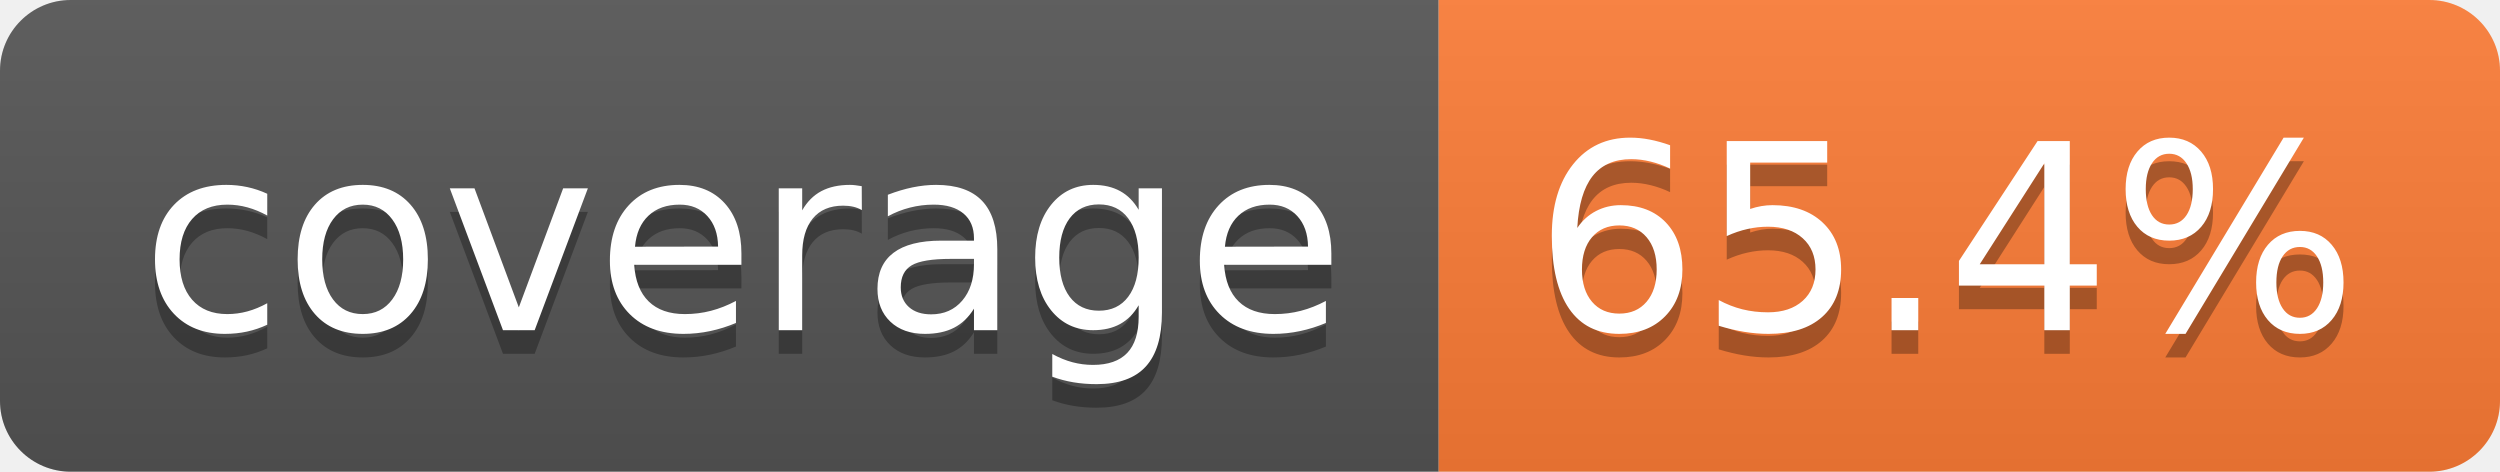
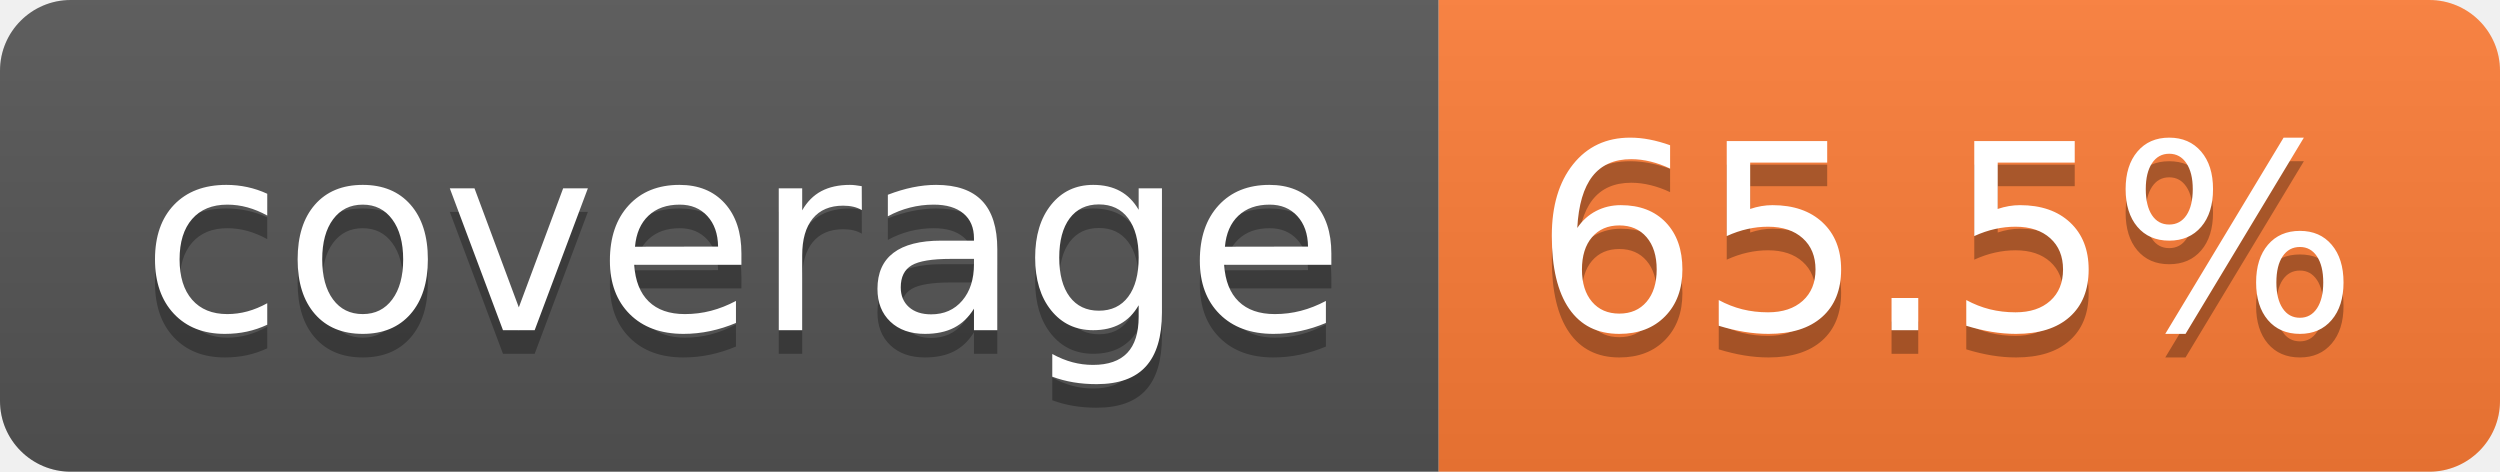
- <svg xmlns="http://www.w3.org/2000/svg" width="106" height="20" role="img" aria-label="coverage: 65.4%">
+ <svg xmlns="http://www.w3.org/2000/svg" width="106" height="20" role="img" aria-label="coverage: 65.5%">
  <linearGradient id="s" x2="0" y2="100%">
    <stop offset="0" stop-color="#bbb" stop-opacity=".1" />
    <stop offset="1" stop-opacity=".1" />
  </linearGradient>
  <clipPath id="r">
    <rect width="106" height="20" rx="3" fill="#fff" />
  </clipPath>
  <g clip-path="url(#r)">
    <rect width="61" height="20" fill="#555" />
    <rect x="61" width="45" height="20" fill="#fe7d37" />
    <rect width="106" height="20" fill="url(#s)" />
  </g>
  <g fill="#fff" text-anchor="middle" font-family="Verdana,Geneva,DejaVu Sans,sans-serif" text-rendering="geometricPrecision" font-size="110">
    <text aria-hidden="true" x="315" y="150" fill="#010101" fill-opacity=".3" transform="scale(.1)" textLength="510">coverage</text>
    <text x="315" y="140" transform="scale(.1)" fill="#fff" textLength="510">coverage</text>
-     <text aria-hidden="true" x="825" y="150" fill="#010101" fill-opacity=".3" transform="scale(.1)" textLength="350">65.4%</text>
-     <text x="825" y="140" transform="scale(.1)" fill="#fff" textLength="350">65.4%</text>
+     <text aria-hidden="true" x="825" y="150" fill="#010101" fill-opacity=".3" transform="scale(.1)" textLength="350">65.5%</text>
+     <text x="825" y="140" transform="scale(.1)" fill="#fff" textLength="350">65.5%</text>
  </g>
</svg>
